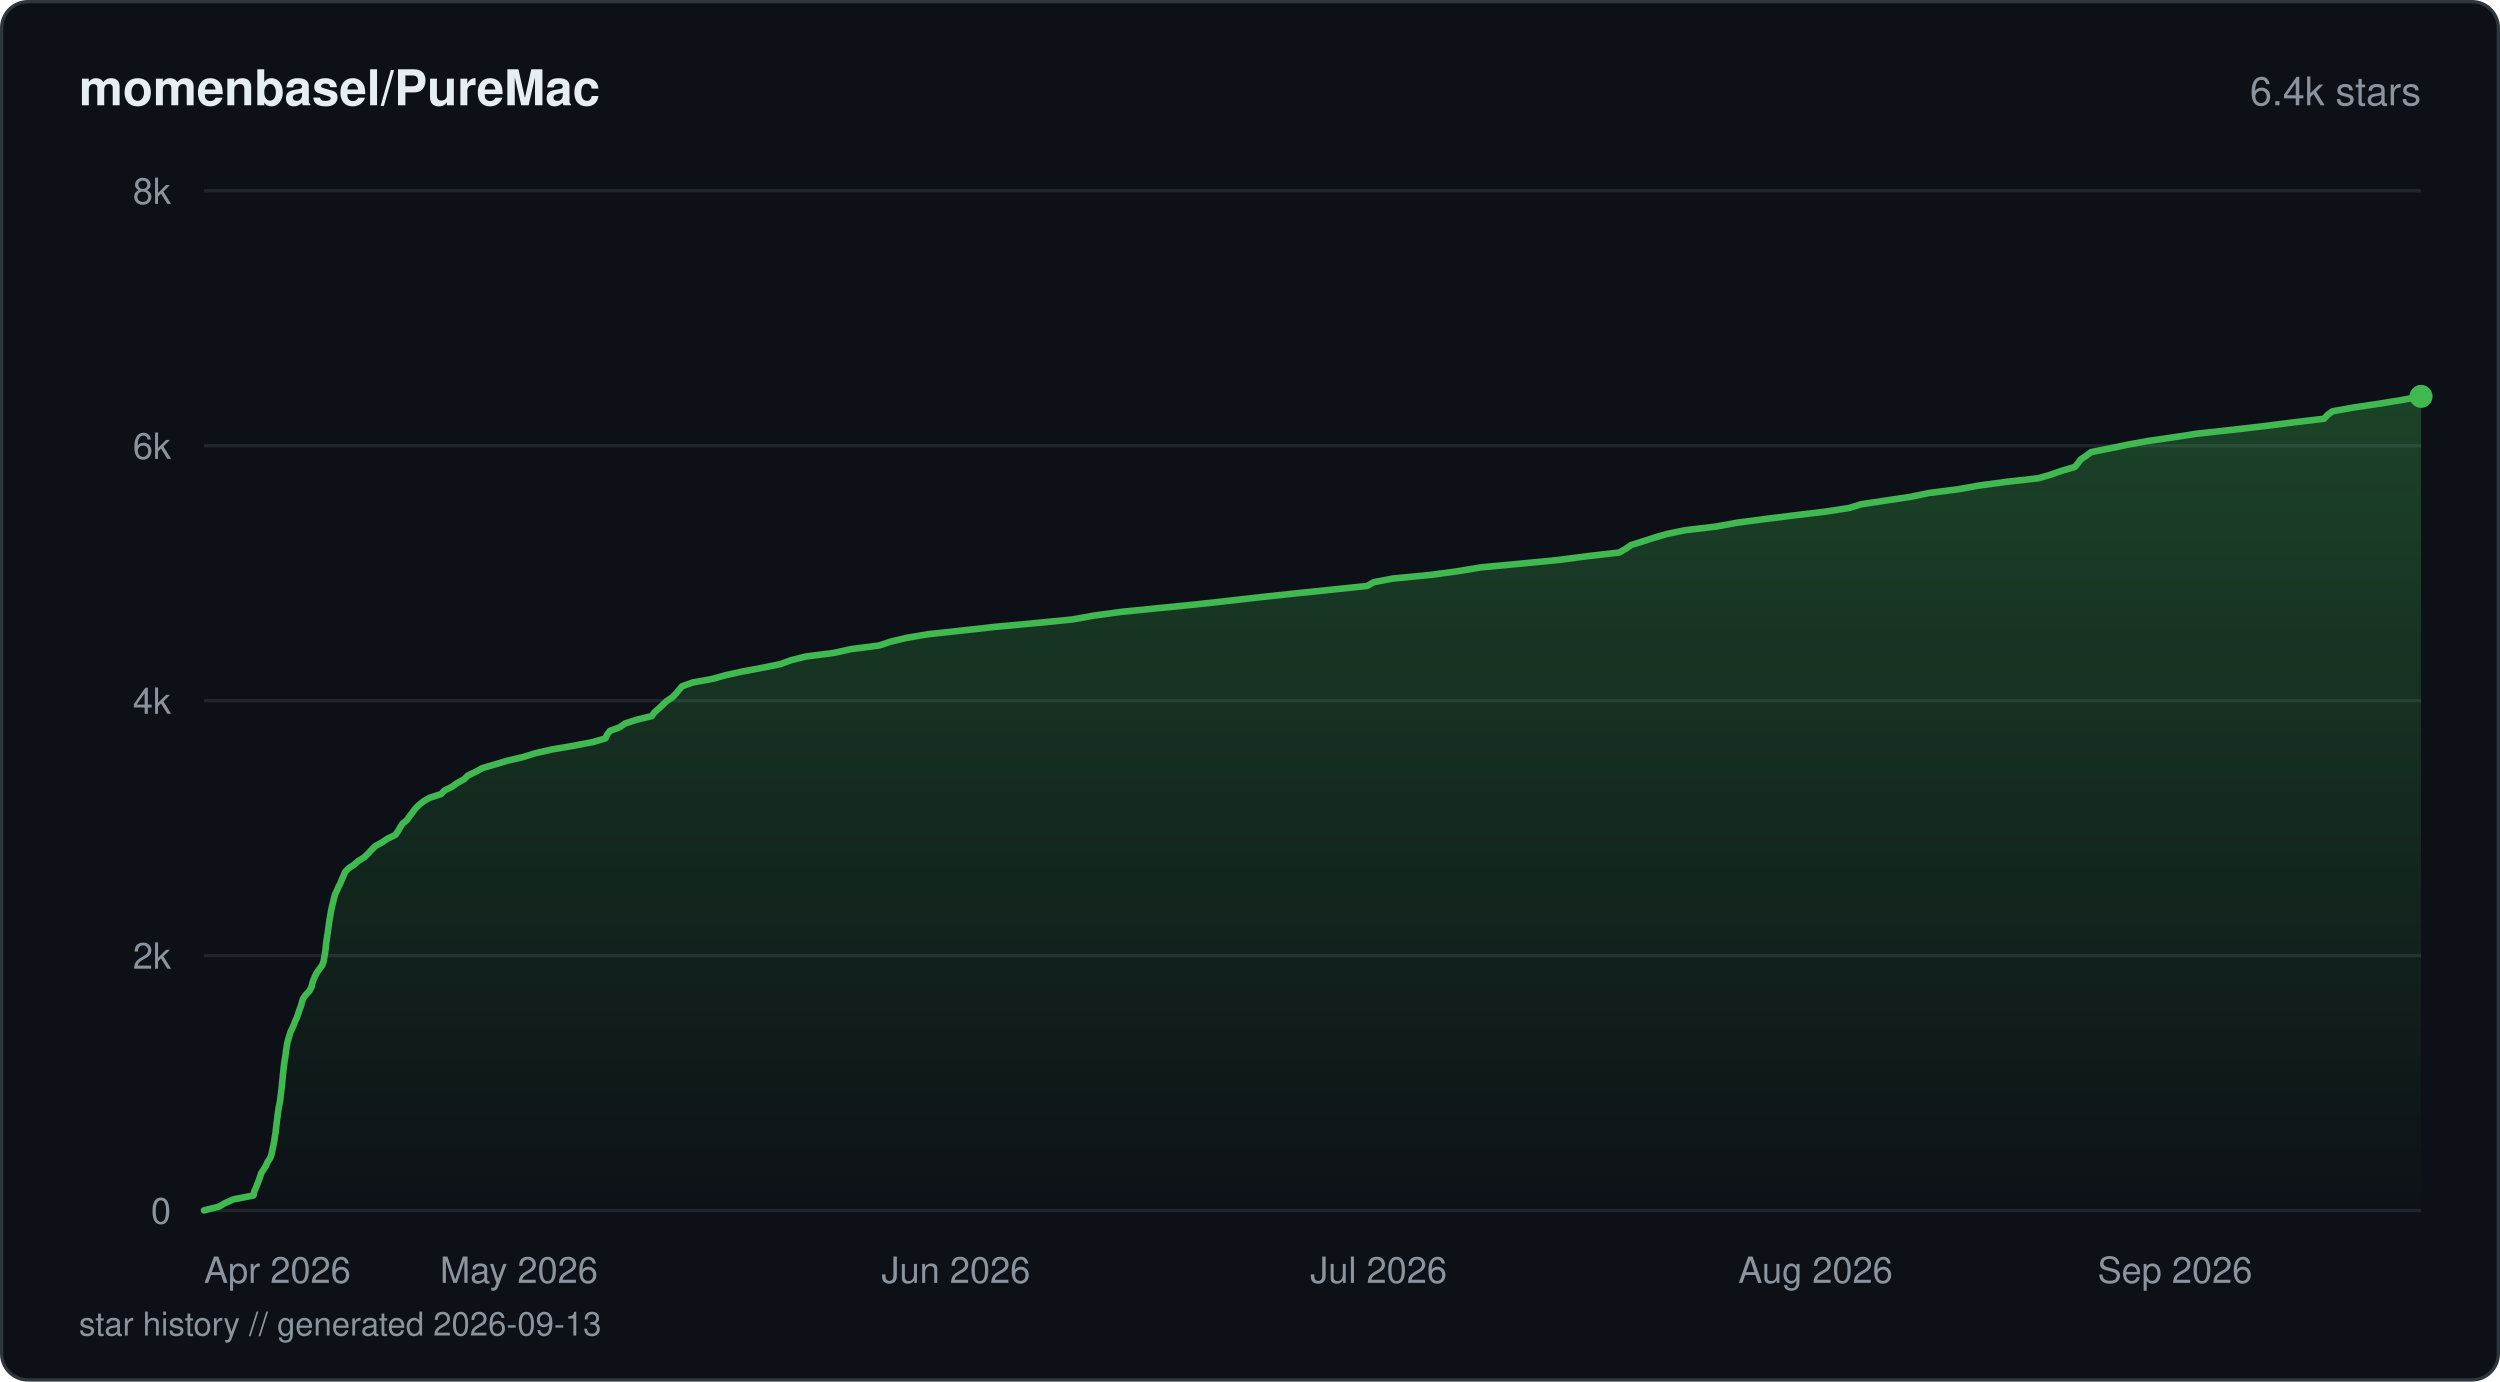
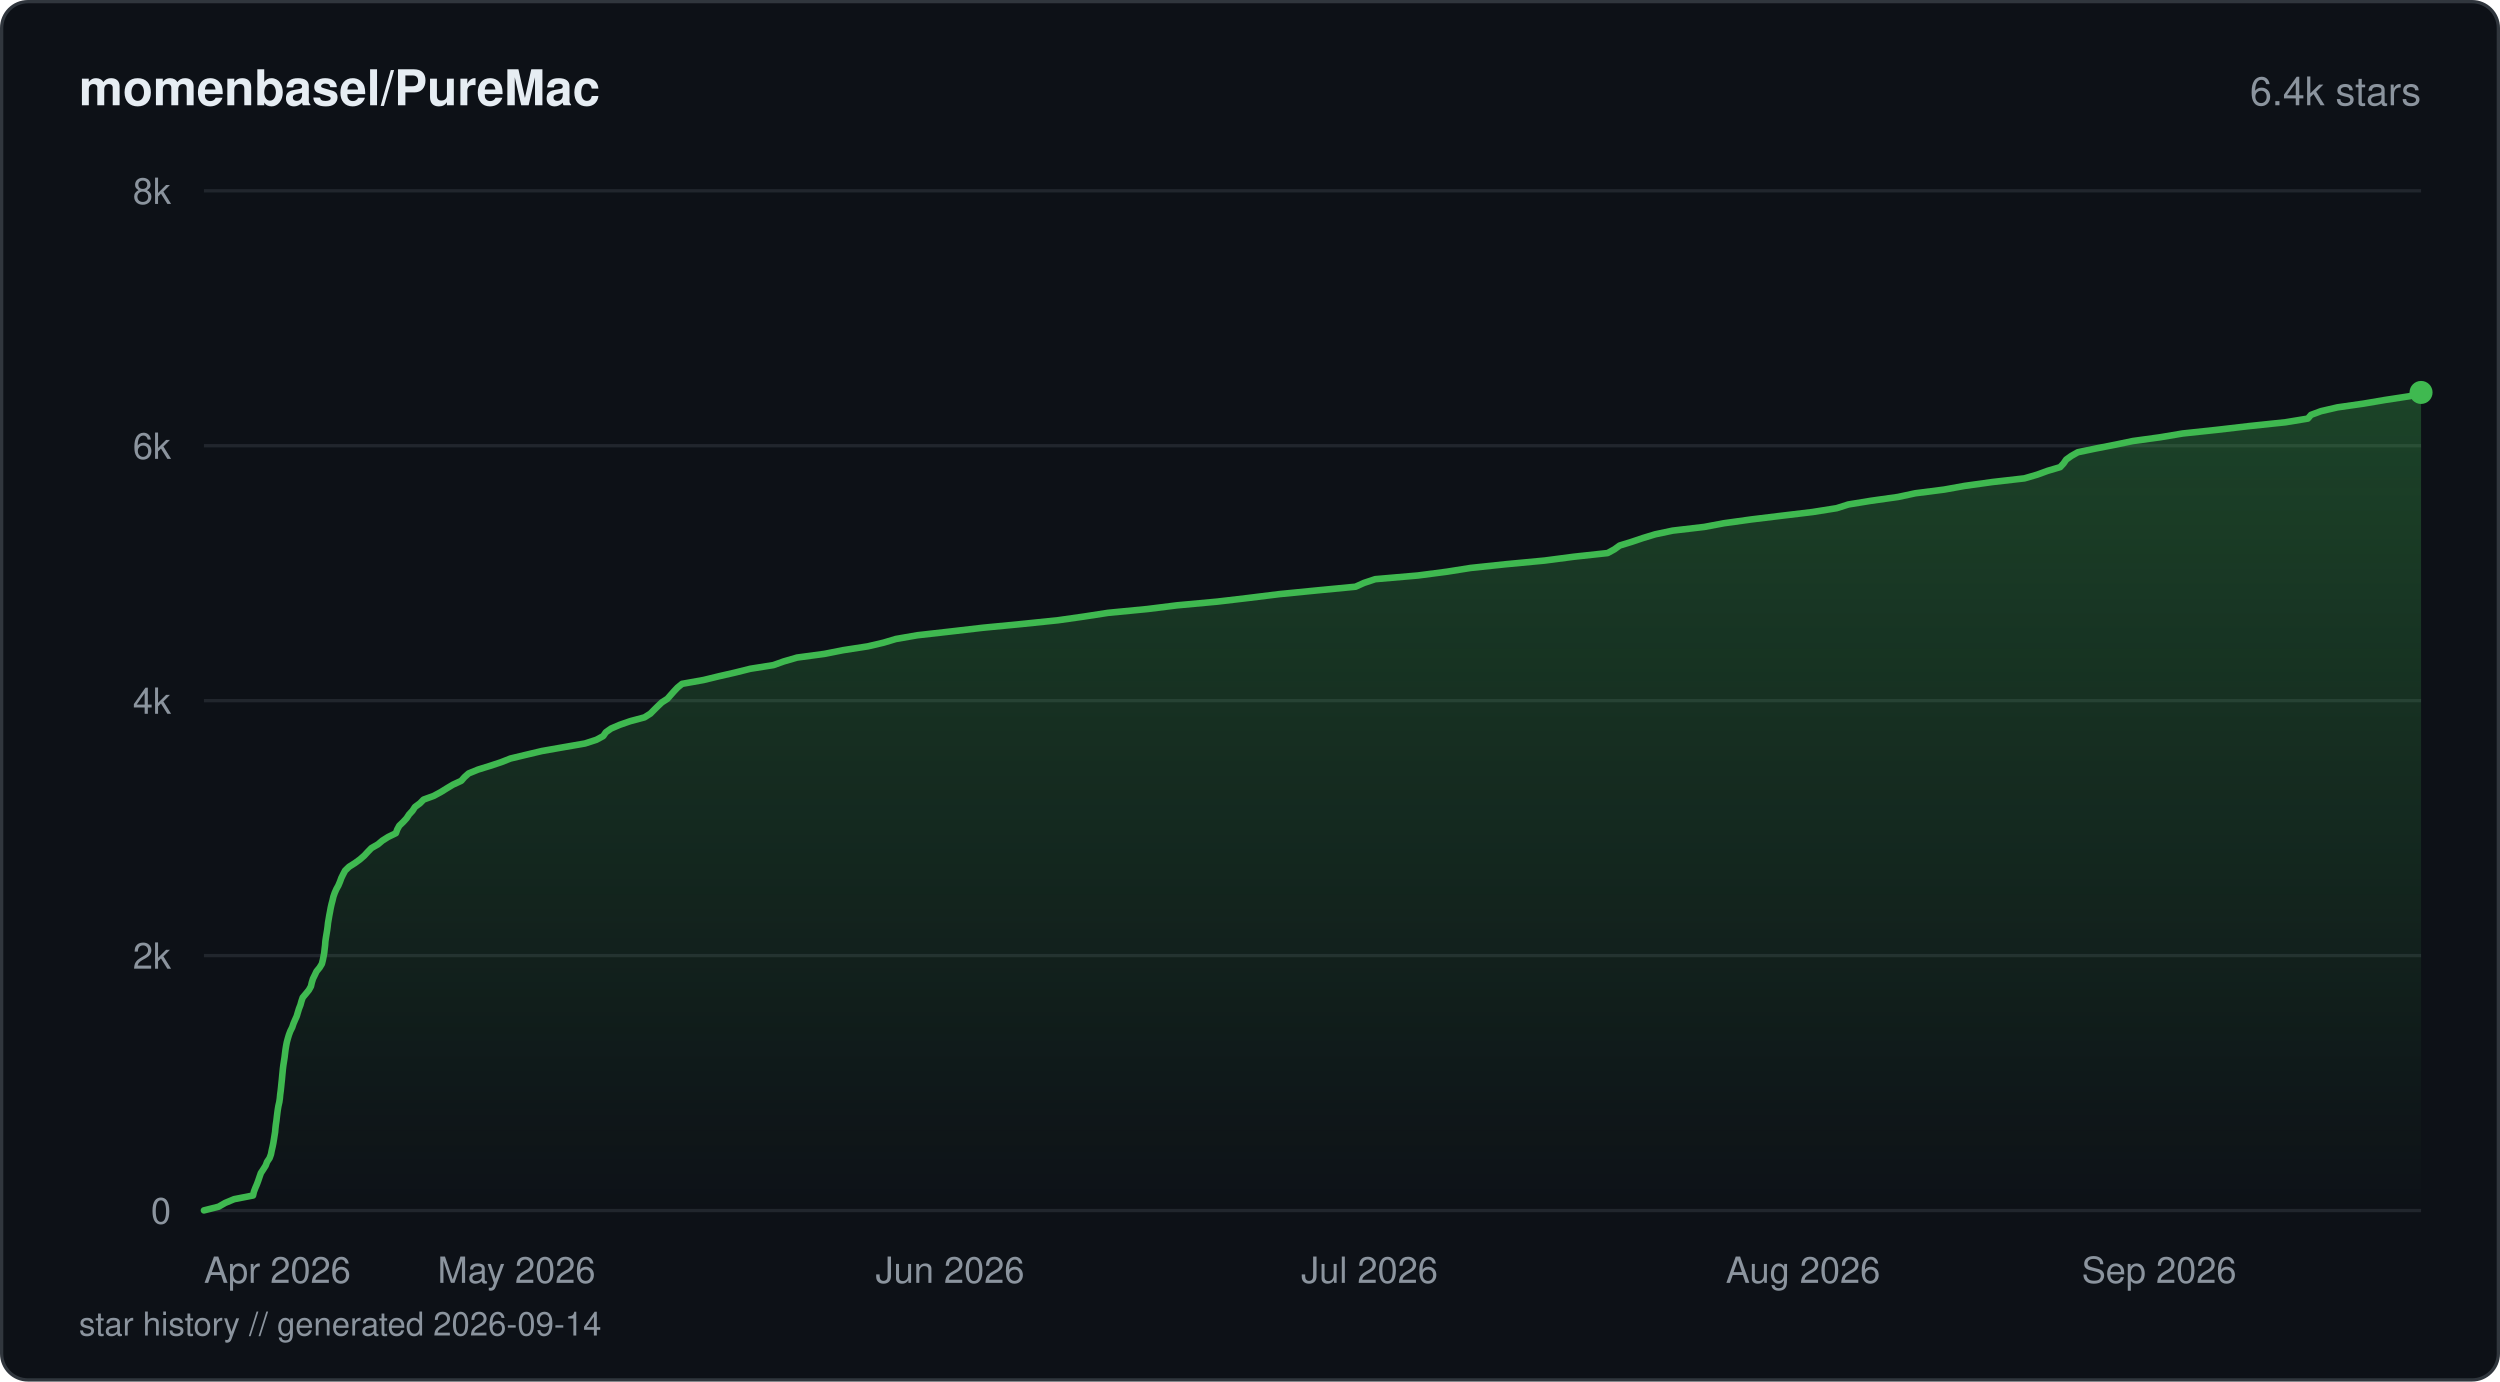
<svg xmlns="http://www.w3.org/2000/svg" viewBox="0 0 760 420" width="760" height="420" fill="none">
  <defs>
    <linearGradient id="fill-starhistorydarksvg" x1="0" y1="0" x2="0" y2="1">
      <stop offset="0%" stop-color="#3fb950" stop-opacity="0.3" />
      <stop offset="100%" stop-color="#3fb950" stop-opacity="0" />
    </linearGradient>
  </defs>
  <rect x="0.5" y="0.5" width="759" height="419" rx="8" fill="#0d1117" stroke="#30363d" stroke-width="1" />
  <text x="24" y="32" fill="#e6edf3" font-family="-apple-system, BlinkMacSystemFont, 'Segoe UI', Helvetica, Arial, sans-serif" font-size="15" font-weight="600">momenbasel/PureMac</text>
  <text x="736" y="32" fill="#8b949e" font-family="-apple-system, BlinkMacSystemFont, 'Segoe UI', Helvetica, Arial, sans-serif" font-size="12" text-anchor="end">6.4k stars</text>
  <line x1="62" y1="368" x2="736" y2="368" stroke="#21262d" stroke-width="1" />
  <text x="52" y="372" fill="#8b949e" font-family="-apple-system, BlinkMacSystemFont, 'Segoe UI', Helvetica, Arial, sans-serif" font-size="11" text-anchor="end">0</text>
  <line x1="62" y1="290.5" x2="736" y2="290.5" stroke="#21262d" stroke-width="1" />
  <text x="52" y="294.5" fill="#8b949e" font-family="-apple-system, BlinkMacSystemFont, 'Segoe UI', Helvetica, Arial, sans-serif" font-size="11" text-anchor="end">2k</text>
  <line x1="62" y1="213" x2="736" y2="213" stroke="#21262d" stroke-width="1" />
  <text x="52" y="217" fill="#8b949e" font-family="-apple-system, BlinkMacSystemFont, 'Segoe UI', Helvetica, Arial, sans-serif" font-size="11" text-anchor="end">4k</text>
  <line x1="62" y1="135.5" x2="736" y2="135.5" stroke="#21262d" stroke-width="1" />
  <text x="52" y="139.5" fill="#8b949e" font-family="-apple-system, BlinkMacSystemFont, 'Segoe UI', Helvetica, Arial, sans-serif" font-size="11" text-anchor="end">6k</text>
  <line x1="62" y1="58" x2="736" y2="58" stroke="#21262d" stroke-width="1" />
  <text x="52" y="62" fill="#8b949e" font-family="-apple-system, BlinkMacSystemFont, 'Segoe UI', Helvetica, Arial, sans-serif" font-size="11" text-anchor="end">8k</text>
-   <path d="M62 367.96 L66.49 366.84 L68.46 365.71 L71.03 364.59 L77.04 363.43 L77.27 362.3 L77.74 361.18 L78.21 360.06 L78.64 358.93 L79.03 357.81 L79.41 356.65 L80.13 355.52 L80.85 354.4 L81.32 353.28 L82.09 352.15 L82.52 351.03 L82.74 349.87 L83 348.74 L83.23 347.62 L83.42 346.49 L83.58 345.37 L83.79 344.25 L83.9 343.08 L84.03 341.96 L84.18 340.84 L84.32 339.71 L84.45 338.59 L84.61 337.47 L84.8 336.34 L85.04 335.18 L85.23 334.06 L85.34 332.93 L85.48 331.81 L85.62 330.68 L85.73 329.56 L85.85 328.4 L85.96 327.27 L86.07 326.15 L86.18 325.03 L86.33 323.9 L86.47 322.78 L86.67 321.62 L86.83 320.49 L86.97 319.37 L87.14 318.25 L87.34 317.12 L87.61 316 L87.98 314.83 L88.31 313.71 L88.85 312.59 L89.36 311.46 L89.78 310.34 L90.31 309.22 L90.66 308.09 L91.05 306.93 L91.49 305.81 L91.78 304.68 L92.14 303.56 L92.94 302.44 L94 301.31 L94.67 300.15 L94.92 299.02 L95.28 297.9 L95.76 296.78 L96.33 295.65 L97.15 294.53 L98 293.37 L98.37 292.24 L98.56 291.12 L98.77 290 L98.93 288.87 L99.05 287.75 L99.17 286.59 L99.34 285.46 L99.5 284.34 L99.69 283.21 L99.83 282.09 L99.99 280.97 L100.14 279.84 L100.35 278.68 L100.53 277.56 L100.74 276.43 L100.99 275.31 L101.29 274.19 L101.54 273.06 L101.85 271.9 L102.4 270.78 L102.87 269.65 L103.46 268.53 L103.92 267.4 L104.42 266.28 L104.88 265.12 L105.93 264 L107.62 262.87 L108.9 261.75 L110.73 260.62 L111.89 259.5 L112.95 258.34 L114.1 257.21 L116.12 256.09 L117.79 254.97 L120.16 253.84 L120.97 252.72 L121.6 251.6 L122.33 250.43 L123.71 249.31 L124.48 248.19 L125.35 247.06 L126.15 245.94 L127.26 244.81 L128.68 243.65 L130.57 242.53 L134.08 241.4 L135.14 240.28 L137.44 239.16 L139.02 238.03 L141.13 236.87 L142.22 235.75 L144.64 234.62 L146.64 233.5 L150.48 232.38 L154.28 231.25 L159.04 230.13 L162.76 228.97 L167.72 227.84 L174.3 226.72 L180.2 225.59 L184.04 224.47 L184.54 223.35 L185.42 222.18 L188.44 221.06 L190.01 219.94 L193.5 218.81 L198.15 217.69 L198.94 216.57 L200.25 215.4 L201.45 214.28 L202.62 213.16 L204.32 212.03 L205.45 210.91 L206.38 209.78 L207.37 208.62 L210.49 207.5 L216.64 206.37 L220.63 205.25 L225.71 204.13 L231.78 203 L237.3 201.88 L240.43 200.72 L244.89 199.59 L253.57 198.47 L258.6 197.35 L267.31 196.22 L270.63 195.1 L275.4 193.94 L282.04 192.81 L292.38 191.69 L302.48 190.56 L314.63 189.44 L325.99 188.32 L332.48 187.15 L340.67 186.03 L351.76 184.91 L363.22 183.78 L373.32 182.66 L383.17 181.54 L394.03 180.37 L404.95 179.25 L415.62 178.13 L417.54 177 L423.38 175.88 L435.03 174.75 L443.29 173.63 L450.25 172.47 L462.35 171.34 L473.87 170.22 L482.33 169.1 L492.22 167.97 L494.19 166.85 L495.86 165.69 L499.46 164.56 L502.94 163.44 L506.76 162.32 L512.23 161.19 L521.71 160.07 L528.02 158.91 L536.57 157.78 L545.55 156.66 L554.93 155.53 L562.23 154.41 L565.82 153.29 L573.58 152.12 L581.02 151 L586.35 149.88 L595.19 148.75 L601.47 147.63 L609.65 146.51 L619.72 145.38 L623.65 144.22 L626.82 143.1 L630.7 141.97 L631.69 140.85 L632.47 139.72 L634.12 138.6 L635.67 137.44 L641.39 136.31 L646.8 135.19 L652.91 134.07 L660.72 132.94 L667.98 131.82 L678.65 130.66 L688.39 129.53 L697.19 128.41 L706.51 127.29 L707.55 126.16 L709.06 125.04 L715.47 123.88 L723.09 122.75 L730 121.63 L736 120.5 L736 368 L62 368 Z" fill="url(#fill-starhistorydarksvg)" />
-   <path d="M62 367.96 L66.49 366.84 L68.46 365.71 L71.03 364.59 L77.04 363.43 L77.27 362.3 L77.74 361.18 L78.21 360.06 L78.64 358.93 L79.03 357.81 L79.41 356.65 L80.13 355.52 L80.85 354.4 L81.32 353.28 L82.09 352.15 L82.52 351.03 L82.74 349.87 L83 348.74 L83.23 347.62 L83.42 346.49 L83.58 345.37 L83.79 344.25 L83.9 343.08 L84.03 341.96 L84.18 340.84 L84.32 339.71 L84.45 338.59 L84.61 337.47 L84.8 336.34 L85.04 335.18 L85.23 334.06 L85.34 332.93 L85.48 331.81 L85.62 330.68 L85.73 329.56 L85.85 328.4 L85.96 327.27 L86.07 326.15 L86.18 325.03 L86.33 323.9 L86.47 322.78 L86.67 321.62 L86.83 320.49 L86.97 319.37 L87.14 318.25 L87.34 317.12 L87.61 316 L87.98 314.83 L88.31 313.71 L88.85 312.59 L89.36 311.46 L89.78 310.34 L90.31 309.22 L90.66 308.09 L91.05 306.93 L91.49 305.81 L91.78 304.68 L92.14 303.56 L92.94 302.44 L94 301.31 L94.67 300.15 L94.92 299.02 L95.28 297.9 L95.76 296.78 L96.33 295.65 L97.15 294.53 L98 293.37 L98.37 292.24 L98.56 291.12 L98.77 290 L98.93 288.87 L99.05 287.75 L99.17 286.59 L99.34 285.46 L99.5 284.34 L99.69 283.21 L99.83 282.09 L99.99 280.97 L100.14 279.84 L100.35 278.68 L100.53 277.56 L100.74 276.43 L100.99 275.31 L101.29 274.19 L101.54 273.06 L101.85 271.9 L102.4 270.78 L102.87 269.65 L103.46 268.53 L103.92 267.4 L104.42 266.28 L104.88 265.12 L105.93 264 L107.62 262.87 L108.9 261.75 L110.73 260.62 L111.89 259.5 L112.95 258.34 L114.1 257.21 L116.12 256.09 L117.79 254.97 L120.16 253.84 L120.97 252.72 L121.6 251.6 L122.33 250.43 L123.71 249.31 L124.48 248.19 L125.35 247.06 L126.15 245.94 L127.26 244.81 L128.68 243.65 L130.57 242.53 L134.08 241.4 L135.14 240.28 L137.44 239.16 L139.02 238.03 L141.13 236.87 L142.22 235.75 L144.64 234.62 L146.64 233.5 L150.48 232.38 L154.28 231.25 L159.04 230.13 L162.76 228.97 L167.72 227.84 L174.3 226.72 L180.2 225.59 L184.04 224.47 L184.54 223.35 L185.42 222.18 L188.44 221.06 L190.01 219.94 L193.5 218.81 L198.15 217.69 L198.94 216.57 L200.25 215.4 L201.45 214.28 L202.62 213.16 L204.32 212.03 L205.45 210.91 L206.38 209.78 L207.37 208.62 L210.49 207.5 L216.64 206.37 L220.63 205.25 L225.71 204.13 L231.78 203 L237.3 201.88 L240.43 200.72 L244.89 199.59 L253.57 198.47 L258.6 197.35 L267.31 196.22 L270.63 195.1 L275.4 193.94 L282.04 192.81 L292.38 191.69 L302.48 190.56 L314.63 189.44 L325.99 188.32 L332.48 187.15 L340.67 186.03 L351.76 184.91 L363.22 183.78 L373.32 182.66 L383.17 181.54 L394.03 180.37 L404.95 179.25 L415.62 178.13 L417.54 177 L423.38 175.88 L435.03 174.75 L443.29 173.63 L450.25 172.47 L462.35 171.34 L473.87 170.22 L482.33 169.1 L492.22 167.97 L494.19 166.85 L495.86 165.69 L499.46 164.56 L502.94 163.44 L506.76 162.32 L512.23 161.19 L521.71 160.07 L528.02 158.91 L536.57 157.78 L545.55 156.66 L554.93 155.53 L562.23 154.41 L565.82 153.29 L573.58 152.12 L581.02 151 L586.35 149.88 L595.19 148.75 L601.47 147.63 L609.65 146.51 L619.72 145.38 L623.65 144.22 L626.82 143.1 L630.7 141.97 L631.69 140.85 L632.47 139.72 L634.12 138.6 L635.67 137.44 L641.39 136.31 L646.8 135.19 L652.91 134.07 L660.72 132.94 L667.98 131.82 L678.65 130.66 L688.39 129.53 L697.19 128.41 L706.51 127.29 L707.55 126.16 L709.06 125.04 L715.47 123.88 L723.09 122.75 L730 121.63 L736 120.5" stroke="#3fb950" stroke-width="2" stroke-linejoin="round" stroke-linecap="round" fill="none" />
-   <circle cx="736" cy="120.5" r="3.5" fill="#3fb950" />
+   <path d="M62 367.96 L66.45 366.84 L68.47 365.68 L71.18 364.55 L76.92 363.43 L77.19 362.27 L77.62 361.14 L78.1 360.02 L78.52 358.89 L78.91 357.73 L79.3 356.61 L80.04 355.48 L80.77 354.32 L81.19 353.2 L81.95 352.07 L82.37 350.91 L82.59 349.79 L82.85 348.66 L83.08 347.54 L83.27 346.38 L83.45 345.25 L83.63 344.13 L83.73 342.97 L83.86 341.84 L84.03 340.72 L84.16 339.56 L84.3 338.43 L84.45 337.31 L84.64 336.19 L84.91 335.02 L85.07 333.9 L85.17 332.78 L85.33 331.61 L85.45 330.49 L85.56 329.37 L85.69 328.2 L85.79 327.08 L85.9 325.96 L86.01 324.83 L86.16 323.67 L86.34 322.55 L86.51 321.42 L86.65 320.26 L86.79 319.14 L86.97 318.01 L87.19 316.85 L87.49 315.73 L87.83 314.6 L88.25 313.48 L88.83 312.32 L89.21 311.19 L89.69 310.07 L90.21 308.91 L90.54 307.78 L90.88 306.66 L91.33 305.5 L91.64 304.37 L92.02 303.25 L92.96 302.13 L93.91 300.96 L94.53 299.84 L94.78 298.72 L95.14 297.55 L95.69 296.43 L96.22 295.31 L97.17 294.14 L97.85 293.02 L98.13 291.9 L98.36 290.77 L98.57 289.61 L98.69 288.49 L98.83 287.36 L98.91 286.2 L99.07 285.08 L99.26 283.95 L99.45 282.79 L99.6 281.66 L99.72 280.54 L99.92 279.38 L100.11 278.26 L100.33 277.13 L100.53 276.01 L100.79 274.85 L101.09 273.72 L101.35 272.6 L101.75 271.44 L102.25 270.31 L102.87 269.19 L103.36 268.02 L103.77 266.9 L104.32 265.78 L104.92 264.65 L106.13 263.49 L107.9 262.37 L109.45 261.24 L110.77 260.08 L111.8 258.96 L112.9 257.83 L114.91 256.67 L116.24 255.55 L118.03 254.42 L120.34 253.3 L120.77 252.14 L121.39 251.01 L122.56 249.89 L123.62 248.73 L124.36 247.6 L125.4 246.48 L126.15 245.32 L127.68 244.19 L128.78 243.07 L131.86 241.95 L134.02 240.78 L135.82 239.66 L137.69 238.54 L140.22 237.37 L141.2 236.25 L142.45 235.13 L145.31 233.96 L148.92 232.84 L152.31 231.72 L155.18 230.59 L160.02 229.43 L164.74 228.31 L171.16 227.18 L177.83 226.02 L181.29 224.9 L183.38 223.77 L184.17 222.61 L185.74 221.49 L188.36 220.36 L191.58 219.24 L195.92 218.08 L197.71 216.95 L198.82 215.83 L199.99 214.67 L201.18 213.54 L202.91 212.42 L203.92 211.26 L204.92 210.13 L205.98 209.01 L207.35 207.89 L213.89 206.72 L218.49 205.6 L223.39 204.48 L228.08 203.31 L235.12 202.19 L238.27 201.07 L242.31 199.9 L250.62 198.78 L256.25 197.66 L263.83 196.49 L268.6 195.37 L272.35 194.25 L278.86 193.12 L289.1 191.96 L298.75 190.84 L310.48 189.71 L321.69 188.55 L329.55 187.43 L336.86 186.3 L348.87 185.14 L357.83 184.02 L370.09 182.89 L379.6 181.77 L388.95 180.61 L400.42 179.48 L412.09 178.36 L414.66 177.2 L418.07 176.07 L431.05 174.95 L439.92 173.79 L447.03 172.66 L457.6 171.54 L469.57 170.41 L478.42 169.25 L488.72 168.13 L490.78 167 L492.38 165.84 L496.03 164.72 L499.37 163.59 L503.18 162.43 L508.49 161.31 L518.14 160.18 L524.1 159.06 L532.46 157.9 L541.73 156.77 L551.05 155.65 L558.34 154.49 L561.9 153.36 L568.76 152.24 L576.99 151.08 L582.28 149.95 L591.04 148.83 L597.27 147.71 L605.66 146.54 L615.44 145.42 L619.29 144.3 L622.49 143.13 L626.29 142.01 L627.32 140.89 L628.12 139.72 L629.69 138.6 L631.66 137.48 L637.08 136.35 L643.04 135.19 L648.4 134.07 L656.62 132.94 L663.53 131.78 L674.04 130.66 L683.74 129.53 L694.78 128.37 L701.58 127.25 L702.55 126.12 L705.57 125 L710.58 123.84 L718.46 122.71 L725.05 121.59 L732.63 120.43 L736 119.3 L736 368 L62 368 Z" fill="url(#fill-starhistorydarksvg)" />
+   <path d="M62 367.96 L66.45 366.84 L68.47 365.68 L71.18 364.55 L76.92 363.43 L77.19 362.27 L77.62 361.14 L78.1 360.02 L78.52 358.89 L78.91 357.73 L79.3 356.61 L80.04 355.48 L80.77 354.32 L81.19 353.2 L81.95 352.07 L82.37 350.91 L82.59 349.79 L82.85 348.66 L83.08 347.54 L83.27 346.38 L83.45 345.25 L83.63 344.13 L83.73 342.97 L83.86 341.84 L84.03 340.72 L84.16 339.56 L84.3 338.43 L84.45 337.31 L84.64 336.19 L84.91 335.02 L85.07 333.9 L85.17 332.78 L85.33 331.61 L85.45 330.49 L85.56 329.37 L85.69 328.2 L85.79 327.08 L85.9 325.96 L86.01 324.83 L86.16 323.67 L86.34 322.55 L86.51 321.42 L86.65 320.26 L86.79 319.14 L86.97 318.01 L87.19 316.85 L87.49 315.73 L87.83 314.6 L88.25 313.48 L88.83 312.32 L89.21 311.19 L89.69 310.07 L90.21 308.91 L90.54 307.78 L90.88 306.66 L91.33 305.5 L91.64 304.37 L92.02 303.25 L92.96 302.13 L93.91 300.96 L94.53 299.84 L94.78 298.72 L95.14 297.55 L95.69 296.43 L96.22 295.31 L97.17 294.14 L97.85 293.02 L98.13 291.9 L98.36 290.77 L98.57 289.61 L98.69 288.49 L98.83 287.36 L98.91 286.2 L99.07 285.08 L99.26 283.95 L99.45 282.79 L99.6 281.66 L99.72 280.54 L99.92 279.38 L100.11 278.26 L100.33 277.13 L100.53 276.01 L100.79 274.85 L101.09 273.72 L101.35 272.6 L101.75 271.44 L102.25 270.31 L102.87 269.19 L103.36 268.02 L103.77 266.9 L104.32 265.78 L104.92 264.65 L106.13 263.49 L107.9 262.37 L109.45 261.24 L110.77 260.08 L111.8 258.96 L112.9 257.83 L114.91 256.67 L116.24 255.55 L118.03 254.42 L120.34 253.3 L120.77 252.14 L121.39 251.01 L122.56 249.89 L123.62 248.73 L124.36 247.6 L125.4 246.48 L126.15 245.32 L127.68 244.19 L128.78 243.07 L131.86 241.95 L134.02 240.78 L135.82 239.66 L137.69 238.54 L140.22 237.37 L141.2 236.25 L142.45 235.13 L145.31 233.96 L148.92 232.84 L152.31 231.72 L155.18 230.59 L160.02 229.43 L164.74 228.31 L171.16 227.18 L177.83 226.02 L181.29 224.9 L183.38 223.77 L184.17 222.61 L185.74 221.49 L188.36 220.36 L191.58 219.24 L195.92 218.08 L197.71 216.95 L198.82 215.83 L199.99 214.67 L201.18 213.54 L202.91 212.42 L203.92 211.26 L204.92 210.13 L205.98 209.01 L207.35 207.89 L213.89 206.72 L218.49 205.6 L223.39 204.48 L228.08 203.31 L235.12 202.19 L238.27 201.07 L242.31 199.9 L250.62 198.78 L256.25 197.66 L263.83 196.49 L268.6 195.37 L272.35 194.25 L278.86 193.12 L289.1 191.96 L298.75 190.84 L310.48 189.71 L321.69 188.55 L329.55 187.43 L336.86 186.3 L348.87 185.14 L357.83 184.02 L370.09 182.89 L379.6 181.77 L388.95 180.61 L400.42 179.48 L412.09 178.36 L414.66 177.2 L418.07 176.07 L431.05 174.95 L439.92 173.79 L447.03 172.66 L457.6 171.54 L469.57 170.41 L478.42 169.25 L488.72 168.13 L490.78 167 L492.38 165.84 L496.03 164.72 L499.37 163.59 L503.18 162.43 L508.49 161.31 L518.14 160.18 L524.1 159.06 L532.46 157.9 L541.73 156.77 L551.05 155.65 L558.34 154.49 L561.9 153.36 L568.76 152.24 L576.99 151.08 L582.28 149.95 L591.04 148.83 L597.27 147.71 L605.66 146.54 L615.44 145.42 L619.29 144.3 L622.49 143.13 L626.29 142.01 L627.32 140.89 L628.12 139.72 L629.69 138.6 L631.66 137.48 L637.08 136.35 L643.04 135.19 L648.4 134.07 L656.62 132.94 L663.53 131.78 L674.04 130.66 L683.74 129.53 L694.78 128.37 L701.58 127.25 L702.55 126.12 L705.57 125 L710.58 123.84 L718.46 122.71 L725.05 121.59 L732.63 120.43 L736 119.3" stroke="#3fb950" stroke-width="2" stroke-linejoin="round" stroke-linecap="round" fill="none" />
+   <circle cx="736" cy="119.3" r="3.5" fill="#3fb950" />
  <text x="62" y="390" fill="#8b949e" font-family="-apple-system, BlinkMacSystemFont, 'Segoe UI', Helvetica, Arial, sans-serif" font-size="11" text-anchor="start">Apr 2026</text>
-   <text x="157.76" y="390" fill="#8b949e" font-family="-apple-system, BlinkMacSystemFont, 'Segoe UI', Helvetica, Arial, sans-serif" font-size="11" text-anchor="middle">May 2026</text>
-   <text x="290.58" y="390" fill="#8b949e" font-family="-apple-system, BlinkMacSystemFont, 'Segoe UI', Helvetica, Arial, sans-serif" font-size="11" text-anchor="middle">Jun 2026</text>
-   <text x="419.1" y="390" fill="#8b949e" font-family="-apple-system, BlinkMacSystemFont, 'Segoe UI', Helvetica, Arial, sans-serif" font-size="11" text-anchor="middle">Jul 2026</text>
-   <text x="551.91" y="390" fill="#8b949e" font-family="-apple-system, BlinkMacSystemFont, 'Segoe UI', Helvetica, Arial, sans-serif" font-size="11" text-anchor="middle">Aug 2026</text>
-   <text x="684.72" y="390" fill="#8b949e" font-family="-apple-system, BlinkMacSystemFont, 'Segoe UI', Helvetica, Arial, sans-serif" font-size="11" text-anchor="end">Sep 2026</text>
-   <text x="24" y="406" fill="#8b949e" font-family="-apple-system, BlinkMacSystemFont, 'Segoe UI', Helvetica, Arial, sans-serif" font-size="10">star history // generated 2026-09-13</text>
+   <text x="157.02" y="390" fill="#8b949e" font-family="-apple-system, BlinkMacSystemFont, 'Segoe UI', Helvetica, Arial, sans-serif" font-size="11" text-anchor="middle">May 2026</text>
+   <text x="288.8" y="390" fill="#8b949e" font-family="-apple-system, BlinkMacSystemFont, 'Segoe UI', Helvetica, Arial, sans-serif" font-size="11" text-anchor="middle">Jun 2026</text>
+   <text x="416.33" y="390" fill="#8b949e" font-family="-apple-system, BlinkMacSystemFont, 'Segoe UI', Helvetica, Arial, sans-serif" font-size="11" text-anchor="middle">Jul 2026</text>
+   <text x="548.11" y="390" fill="#8b949e" font-family="-apple-system, BlinkMacSystemFont, 'Segoe UI', Helvetica, Arial, sans-serif" font-size="11" text-anchor="middle">Aug 2026</text>
+   <text x="679.89" y="390" fill="#8b949e" font-family="-apple-system, BlinkMacSystemFont, 'Segoe UI', Helvetica, Arial, sans-serif" font-size="11" text-anchor="end">Sep 2026</text>
+   <text x="24" y="406" fill="#8b949e" font-family="-apple-system, BlinkMacSystemFont, 'Segoe UI', Helvetica, Arial, sans-serif" font-size="10">star history // generated 2026-09-14</text>
</svg>
